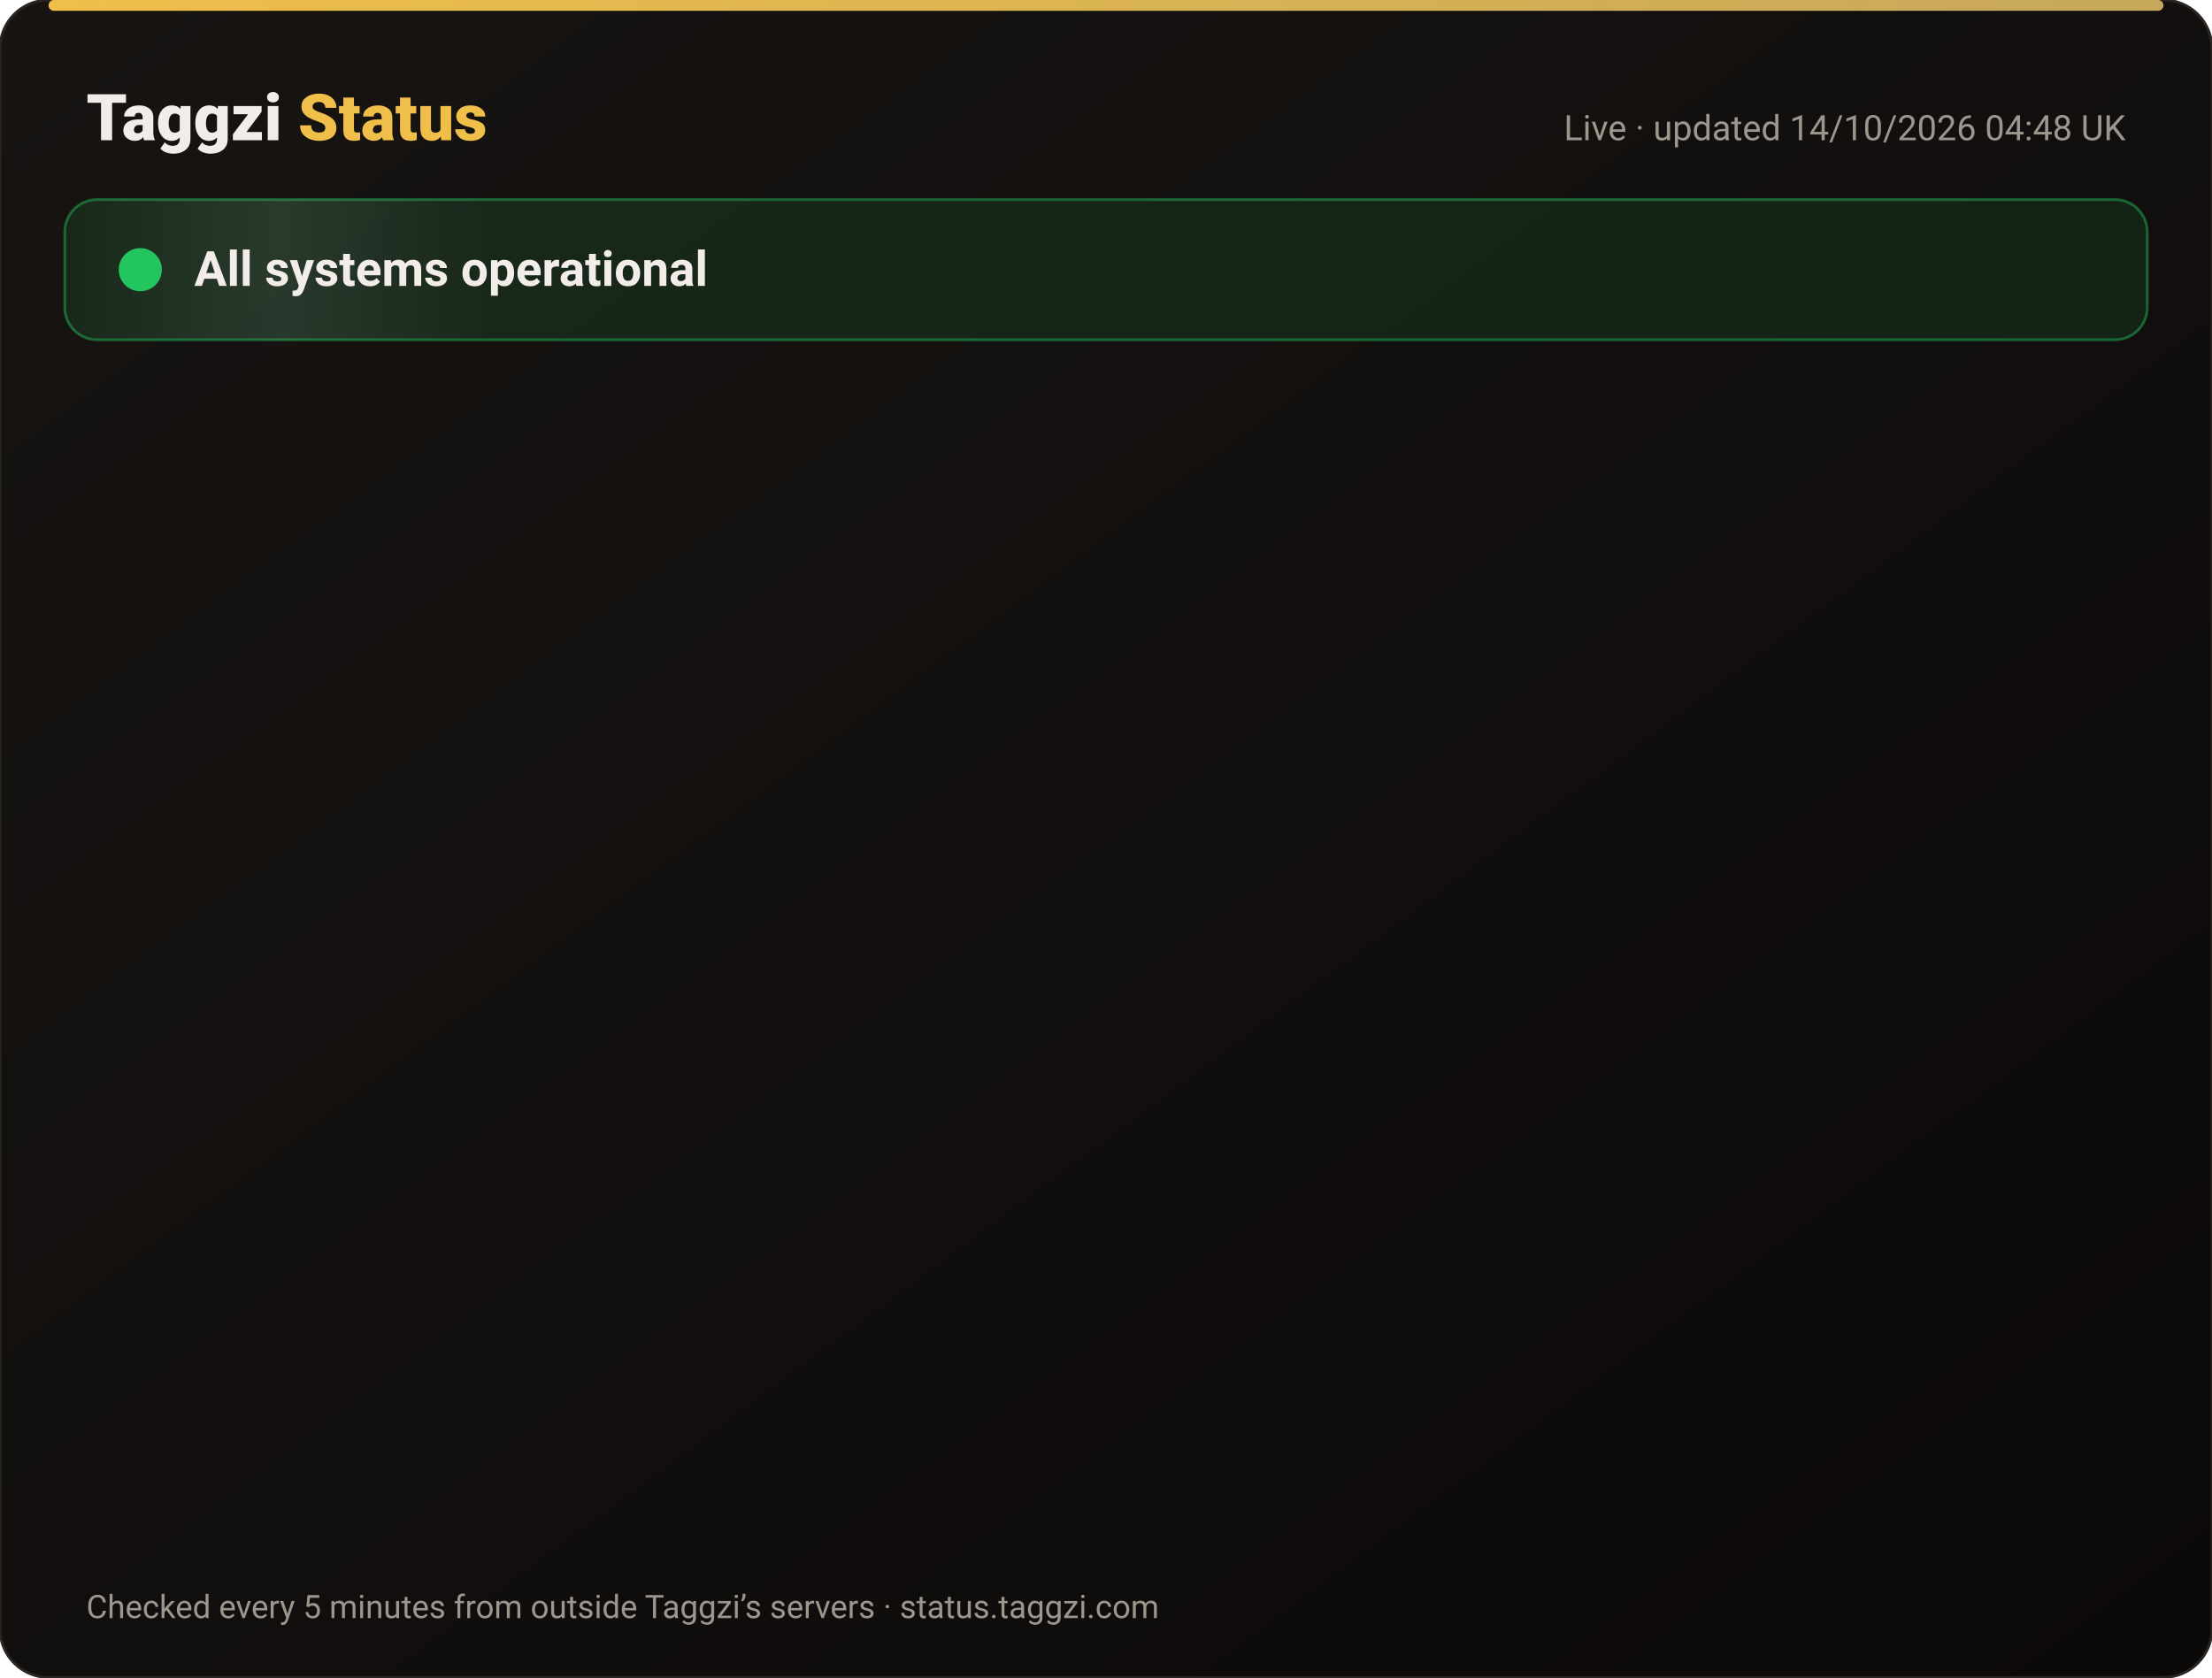
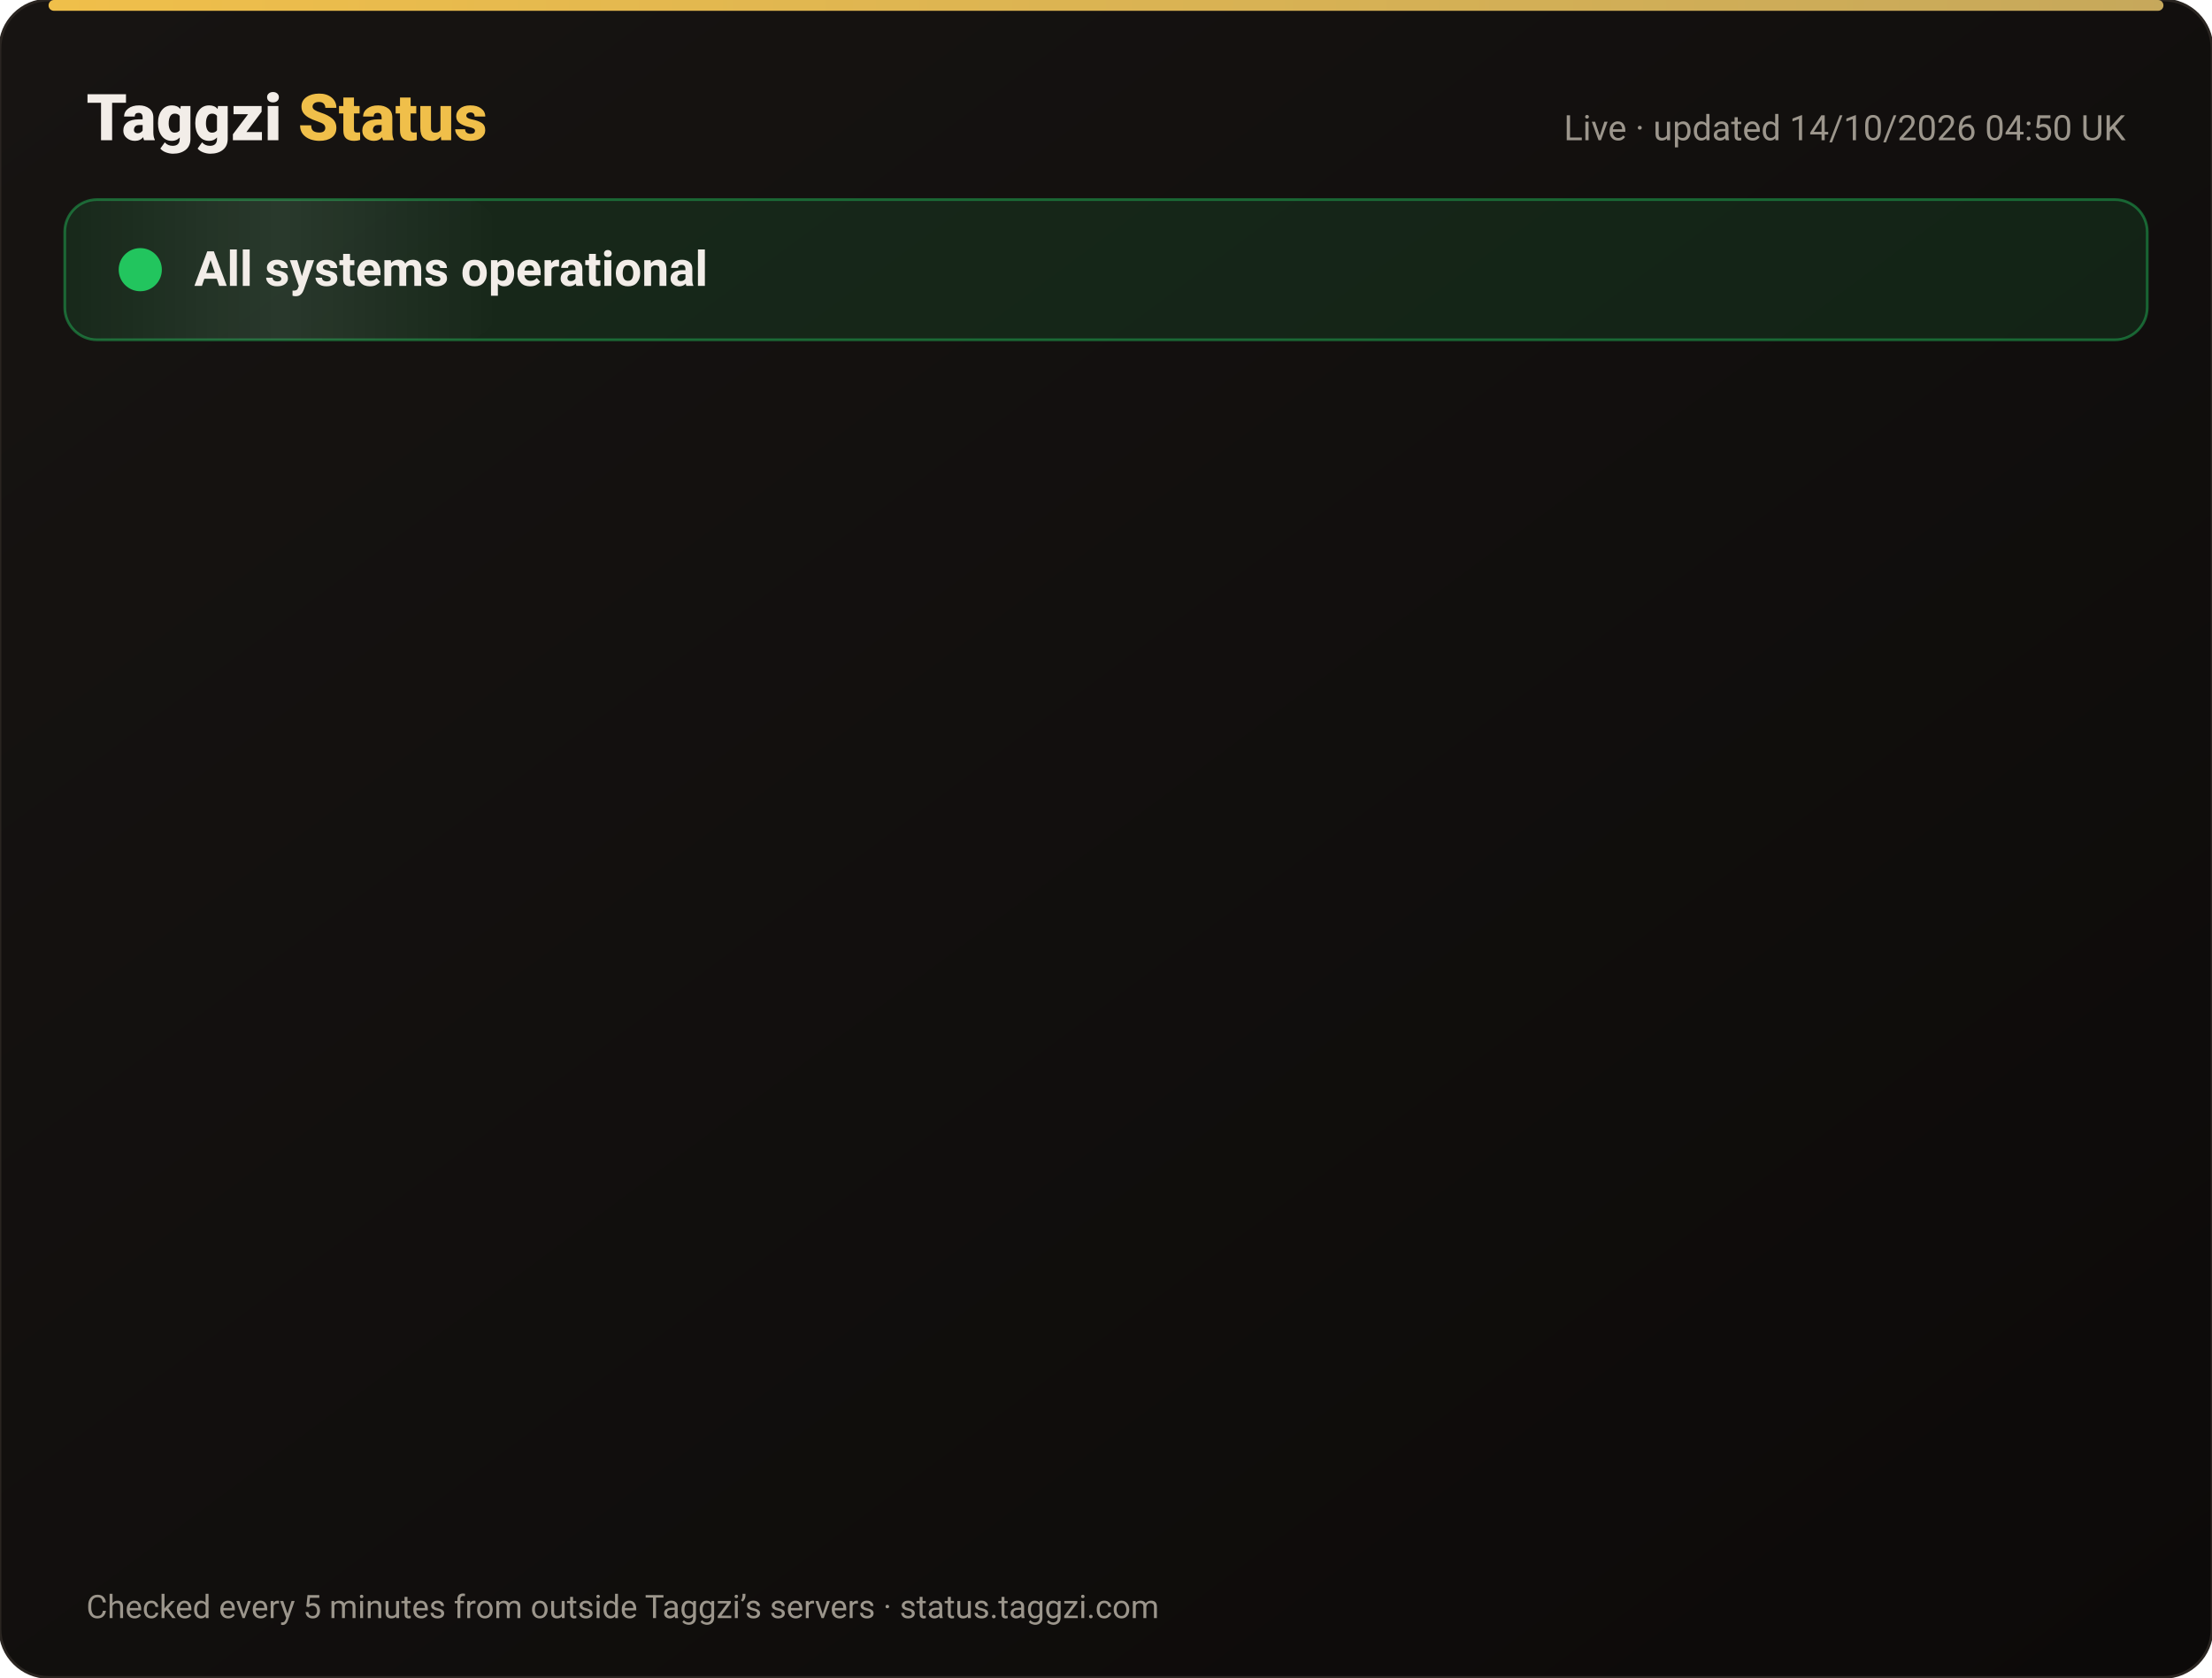
<svg xmlns="http://www.w3.org/2000/svg" width="820" height="622" viewBox="0 0 820 622" font-family="-apple-system,Segoe UI,Roboto,Helvetica,Arial,sans-serif">
  <defs>
    <linearGradient id="bg" x1="0" y1="0" x2="1" y2="1">
      <stop offset="0" stop-color="#171412" />
      <stop offset="1" stop-color="#0C0A09" />
    </linearGradient>
    <linearGradient id="gold" x1="0" x2="1">
      <stop offset="0" stop-color="#F0BF4A" />
      <stop offset="1" stop-color="#c6a85b" />
    </linearGradient>
    <linearGradient id="shine" x1="0" x2="1">
      <stop offset="0" stop-color="#fff" stop-opacity="0" />
      <stop offset=".5" stop-color="#fff" stop-opacity=".08" />
      <stop offset="1" stop-color="#fff" stop-opacity="0" />
    </linearGradient>
  </defs>
  <rect width="820" height="622" rx="18" fill="url(#bg)" stroke="#2a2521" />
  <rect x="18" y="0" width="784" height="4" rx="2" fill="url(#gold)" />
  <text x="32" y="52" font-size="24" font-weight="800" fill="#F2EDE8">Taggzi <tspan fill="#F0BF4A">Status</tspan>
  </text>
-   <text x="788" y="52" font-size="13" fill="#9C968C" text-anchor="end">Live · updated 14/10/2026 04:48 UK</text>
+   <text x="788" y="52" font-size="13" fill="#9C968C" text-anchor="end">Live · updated 14/10/2026 04:50 UK</text>
  <rect x="24" y="74" width="772" height="52" rx="12" fill="#22c55e" fill-opacity=".12" stroke="#22c55e" stroke-opacity=".45" />
  <rect x="24" y="74" width="160" height="52" rx="12" fill="url(#shine)">
    <animate attributeName="x" from="-160" to="820" dur="4s" repeatCount="indefinite" />
  </rect>
  <circle cx="52" cy="100" r="7" fill="#22c55e" />
  <circle cx="52" cy="100" r="7" fill="none" stroke="#22c55e" stroke-width="2">
    <animate attributeName="r" values="7;15;7" dur="2s" repeatCount="indefinite" />
    <animate attributeName="opacity" values=".9;0;.9" dur="2s" repeatCount="indefinite" />
  </circle>
  <text x="72" y="106" font-size="18" font-weight="700" fill="#F2EDE8">All systems operational</text>
  <g opacity="0">
    <animate attributeName="opacity" from="0" to="1" begin="0.00s" dur=".6s" fill="freeze" />
    <line x1="32" y1="188" x2="788" y2="188" stroke="#2a2521" />
    <circle cx="44" cy="166" r="6" fill="#22c55e">
      <animate attributeName="opacity" values="1;.45;1" dur="2.4s" begin="0.00s" repeatCount="indefinite" />
    </circle>
    <text x="62" y="171" font-size="15" font-weight="650" fill="#F2EDE8">Website</text>
    <text x="630" y="171" font-size="13" fill="#9C968C" text-anchor="end">100.00% uptime</text>
    <rect x="648" y="154" width="140" height="24" rx="12" fill="#22c55e" fill-opacity=".14" stroke="#22c55e" stroke-opacity=".5" />
    <text x="718" y="171" font-size="12" font-weight="700" fill="#22c55e" text-anchor="middle">Operational</text>
  </g>
  <g opacity="0">
    <animate attributeName="opacity" from="0" to="1" begin="0.15s" dur=".6s" fill="freeze" />
    <line x1="32" y1="234" x2="788" y2="234" stroke="#2a2521" />
    <circle cx="44" cy="212" r="6" fill="#22c55e">
      <animate attributeName="opacity" values="1;.45;1" dur="2.4s" begin="0.15s" repeatCount="indefinite" />
    </circle>
    <text x="62" y="217" font-size="15" font-weight="650" fill="#F2EDE8">Tag scans</text>
    <text x="630" y="217" font-size="13" fill="#9C968C" text-anchor="end">100.00% uptime</text>
    <rect x="648" y="200" width="140" height="24" rx="12" fill="#22c55e" fill-opacity=".14" stroke="#22c55e" stroke-opacity=".5" />
    <text x="718" y="217" font-size="12" font-weight="700" fill="#22c55e" text-anchor="middle">Operational</text>
  </g>
  <g opacity="0">
    <animate attributeName="opacity" from="0" to="1" begin="0.30s" dur=".6s" fill="freeze" />
    <line x1="32" y1="280" x2="788" y2="280" stroke="#2a2521" />
    <circle cx="44" cy="258" r="6" fill="#22c55e">
      <animate attributeName="opacity" values="1;.45;1" dur="2.4s" begin="0.30s" repeatCount="indefinite" />
    </circle>
    <text x="62" y="263" font-size="15" font-weight="650" fill="#F2EDE8">Manual tag lookup</text>
    <text x="630" y="263" font-size="13" fill="#9C968C" text-anchor="end">100.00% uptime</text>
    <rect x="648" y="246" width="140" height="24" rx="12" fill="#22c55e" fill-opacity=".14" stroke="#22c55e" stroke-opacity=".5" />
    <text x="718" y="263" font-size="12" font-weight="700" fill="#22c55e" text-anchor="middle">Operational</text>
  </g>
  <g opacity="0">
    <animate attributeName="opacity" from="0" to="1" begin="0.45s" dur=".6s" fill="freeze" />
    <line x1="32" y1="326" x2="788" y2="326" stroke="#2a2521" />
    <circle cx="44" cy="304" r="6" fill="#22c55e">
      <animate attributeName="opacity" values="1;.45;1" dur="2.4s" begin="0.45s" repeatCount="indefinite" />
    </circle>
    <text x="62" y="309" font-size="15" font-weight="650" fill="#F2EDE8">App &amp; login</text>
    <text x="630" y="309" font-size="13" fill="#9C968C" text-anchor="end">100.00% uptime</text>
    <rect x="648" y="292" width="140" height="24" rx="12" fill="#22c55e" fill-opacity=".14" stroke="#22c55e" stroke-opacity=".5" />
    <text x="718" y="309" font-size="12" font-weight="700" fill="#22c55e" text-anchor="middle">Operational</text>
  </g>
  <g opacity="0">
    <animate attributeName="opacity" from="0" to="1" begin="0.60s" dur=".6s" fill="freeze" />
    <line x1="32" y1="372" x2="788" y2="372" stroke="#2a2521" />
    <circle cx="44" cy="350" r="6" fill="#22c55e">
      <animate attributeName="opacity" values="1;.45;1" dur="2.4s" begin="0.60s" repeatCount="indefinite" />
    </circle>
    <text x="62" y="355" font-size="15" font-weight="650" fill="#F2EDE8">Community alerts</text>
    <text x="630" y="355" font-size="13" fill="#9C968C" text-anchor="end">100.00% uptime</text>
    <rect x="648" y="338" width="140" height="24" rx="12" fill="#22c55e" fill-opacity=".14" stroke="#22c55e" stroke-opacity=".5" />
    <text x="718" y="355" font-size="12" font-weight="700" fill="#22c55e" text-anchor="middle">Operational</text>
  </g>
  <g opacity="0">
    <animate attributeName="opacity" from="0" to="1" begin="0.75s" dur=".6s" fill="freeze" />
    <line x1="32" y1="418" x2="788" y2="418" stroke="#2a2521" />
    <circle cx="44" cy="396" r="6" fill="#22c55e">
      <animate attributeName="opacity" values="1;.45;1" dur="2.4s" begin="0.75s" repeatCount="indefinite" />
    </circle>
    <text x="62" y="401" font-size="15" font-weight="650" fill="#F2EDE8">Private calling</text>
    <text x="630" y="401" font-size="13" fill="#9C968C" text-anchor="end">100.00% uptime</text>
    <rect x="648" y="384" width="140" height="24" rx="12" fill="#22c55e" fill-opacity=".14" stroke="#22c55e" stroke-opacity=".5" />
    <text x="718" y="401" font-size="12" font-weight="700" fill="#22c55e" text-anchor="middle">Operational</text>
  </g>
  <g opacity="0">
    <animate attributeName="opacity" from="0" to="1" begin="0.90s" dur=".6s" fill="freeze" />
    <line x1="32" y1="464" x2="788" y2="464" stroke="#2a2521" />
    <circle cx="44" cy="442" r="6" fill="#22c55e">
      <animate attributeName="opacity" values="1;.45;1" dur="2.4s" begin="0.90s" repeatCount="indefinite" />
    </circle>
    <text x="62" y="447" font-size="15" font-weight="650" fill="#F2EDE8">Payments</text>
    <text x="630" y="447" font-size="13" fill="#9C968C" text-anchor="end">99.98% uptime</text>
    <rect x="648" y="430" width="140" height="24" rx="12" fill="#22c55e" fill-opacity=".14" stroke="#22c55e" stroke-opacity=".5" />
    <text x="718" y="447" font-size="12" font-weight="700" fill="#22c55e" text-anchor="middle">Operational</text>
  </g>
  <g opacity="0">
    <animate attributeName="opacity" from="0" to="1" begin="1.05s" dur=".6s" fill="freeze" />
    <line x1="32" y1="510" x2="788" y2="510" stroke="#2a2521" />
    <circle cx="44" cy="488" r="6" fill="#22c55e">
      <animate attributeName="opacity" values="1;.45;1" dur="2.4s" begin="1.05s" repeatCount="indefinite" />
    </circle>
    <text x="62" y="493" font-size="15" font-weight="650" fill="#F2EDE8">Email &amp; support</text>
    <text x="630" y="493" font-size="13" fill="#9C968C" text-anchor="end">100.00% uptime</text>
    <rect x="648" y="476" width="140" height="24" rx="12" fill="#22c55e" fill-opacity=".14" stroke="#22c55e" stroke-opacity=".5" />
    <text x="718" y="493" font-size="12" font-weight="700" fill="#22c55e" text-anchor="middle">Operational</text>
  </g>
  <g opacity="0">
    <animate attributeName="opacity" from="0" to="1" begin="1.20s" dur=".6s" fill="freeze" />
    <line x1="32" y1="556" x2="788" y2="556" stroke="#2a2521" />
    <circle cx="44" cy="534" r="6" fill="#22c55e">
      <animate attributeName="opacity" values="1;.45;1" dur="2.4s" begin="1.20s" repeatCount="indefinite" />
    </circle>
    <text x="62" y="539" font-size="15" font-weight="650" fill="#F2EDE8">Secure connection (SSL)</text>
    <text x="630" y="539" font-size="13" fill="#9C968C" text-anchor="end">100.00% uptime</text>
    <rect x="648" y="522" width="140" height="24" rx="12" fill="#22c55e" fill-opacity=".14" stroke="#22c55e" stroke-opacity=".5" />
    <text x="718" y="539" font-size="12" font-weight="700" fill="#22c55e" text-anchor="middle">Operational</text>
  </g>
  <text x="32" y="600" font-size="12" fill="#9C968C">Checked every 5 minutes from outside Taggzi’s servers · status.taggzi.com</text>
</svg>
